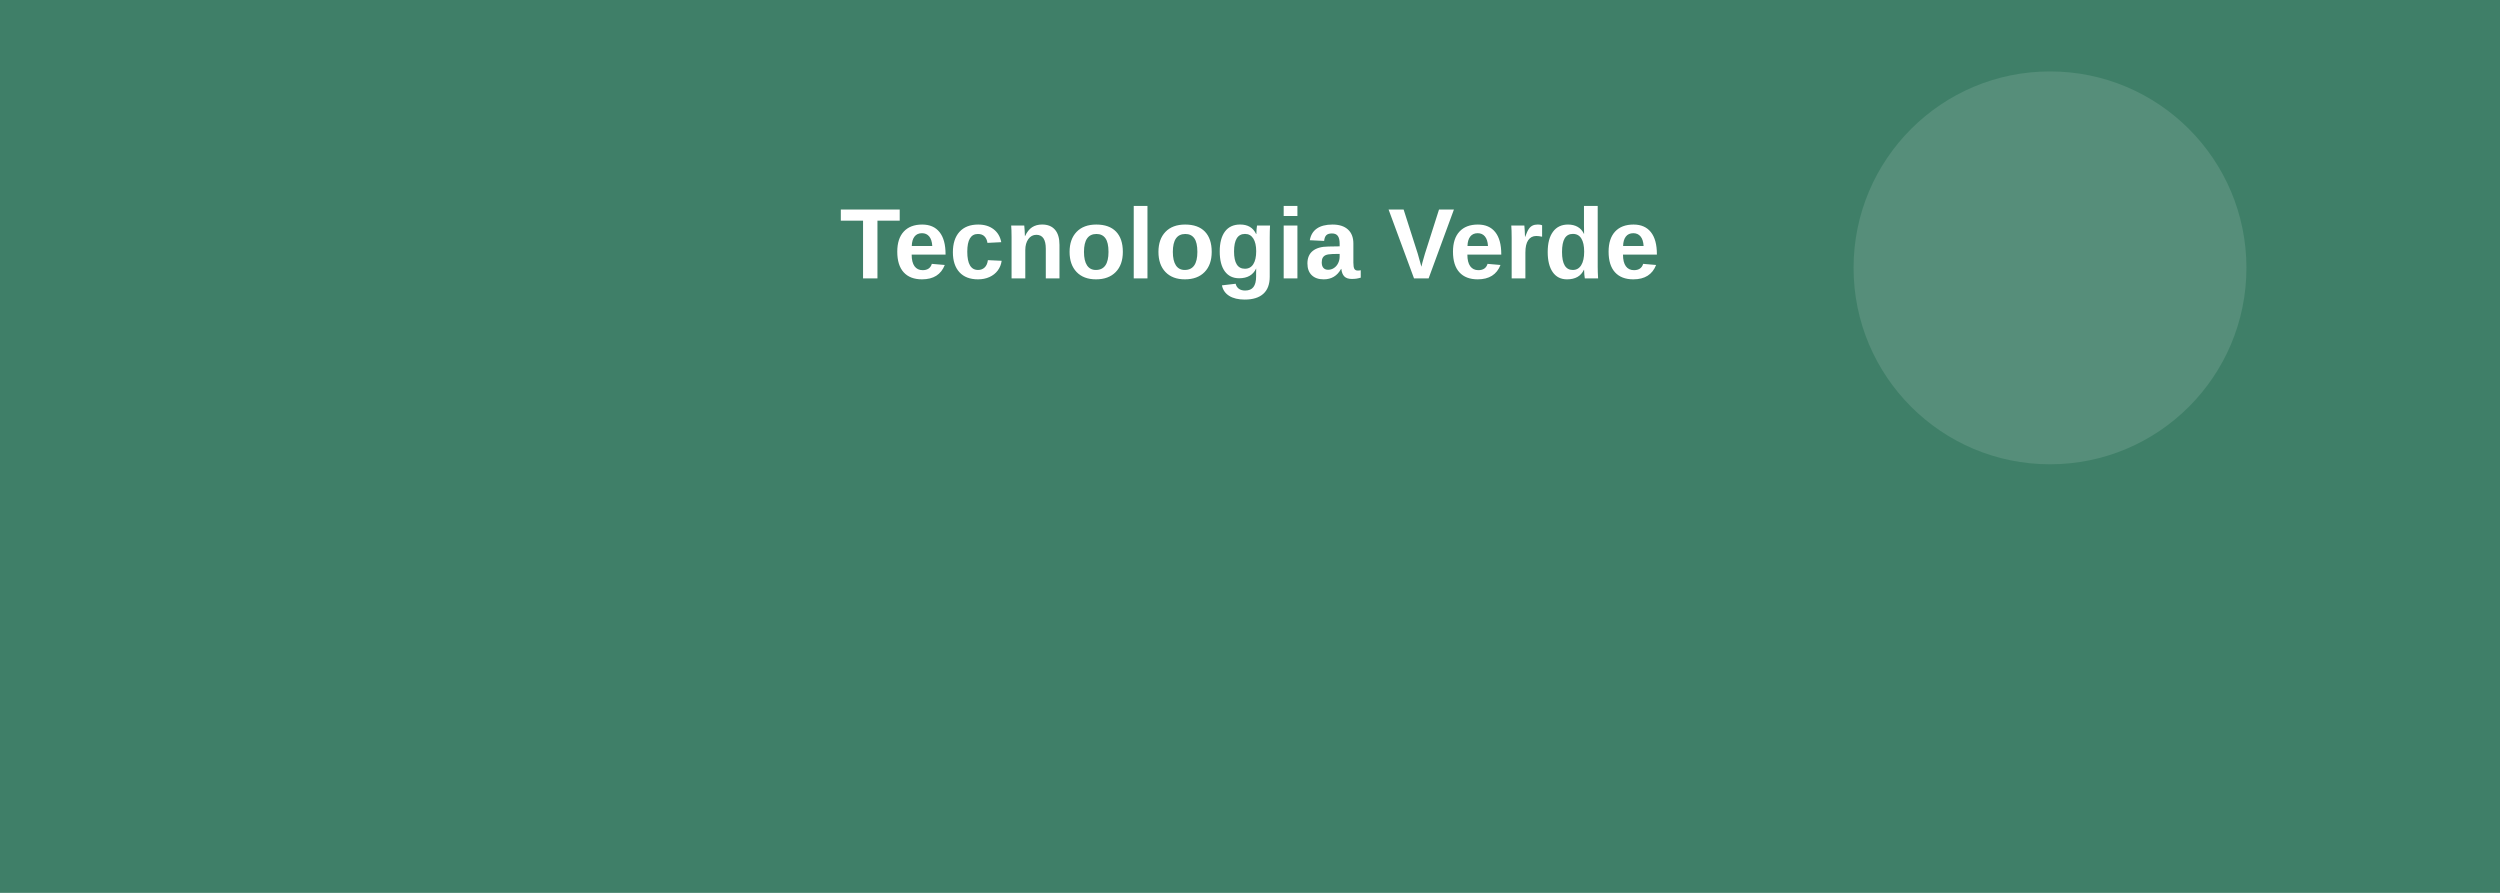
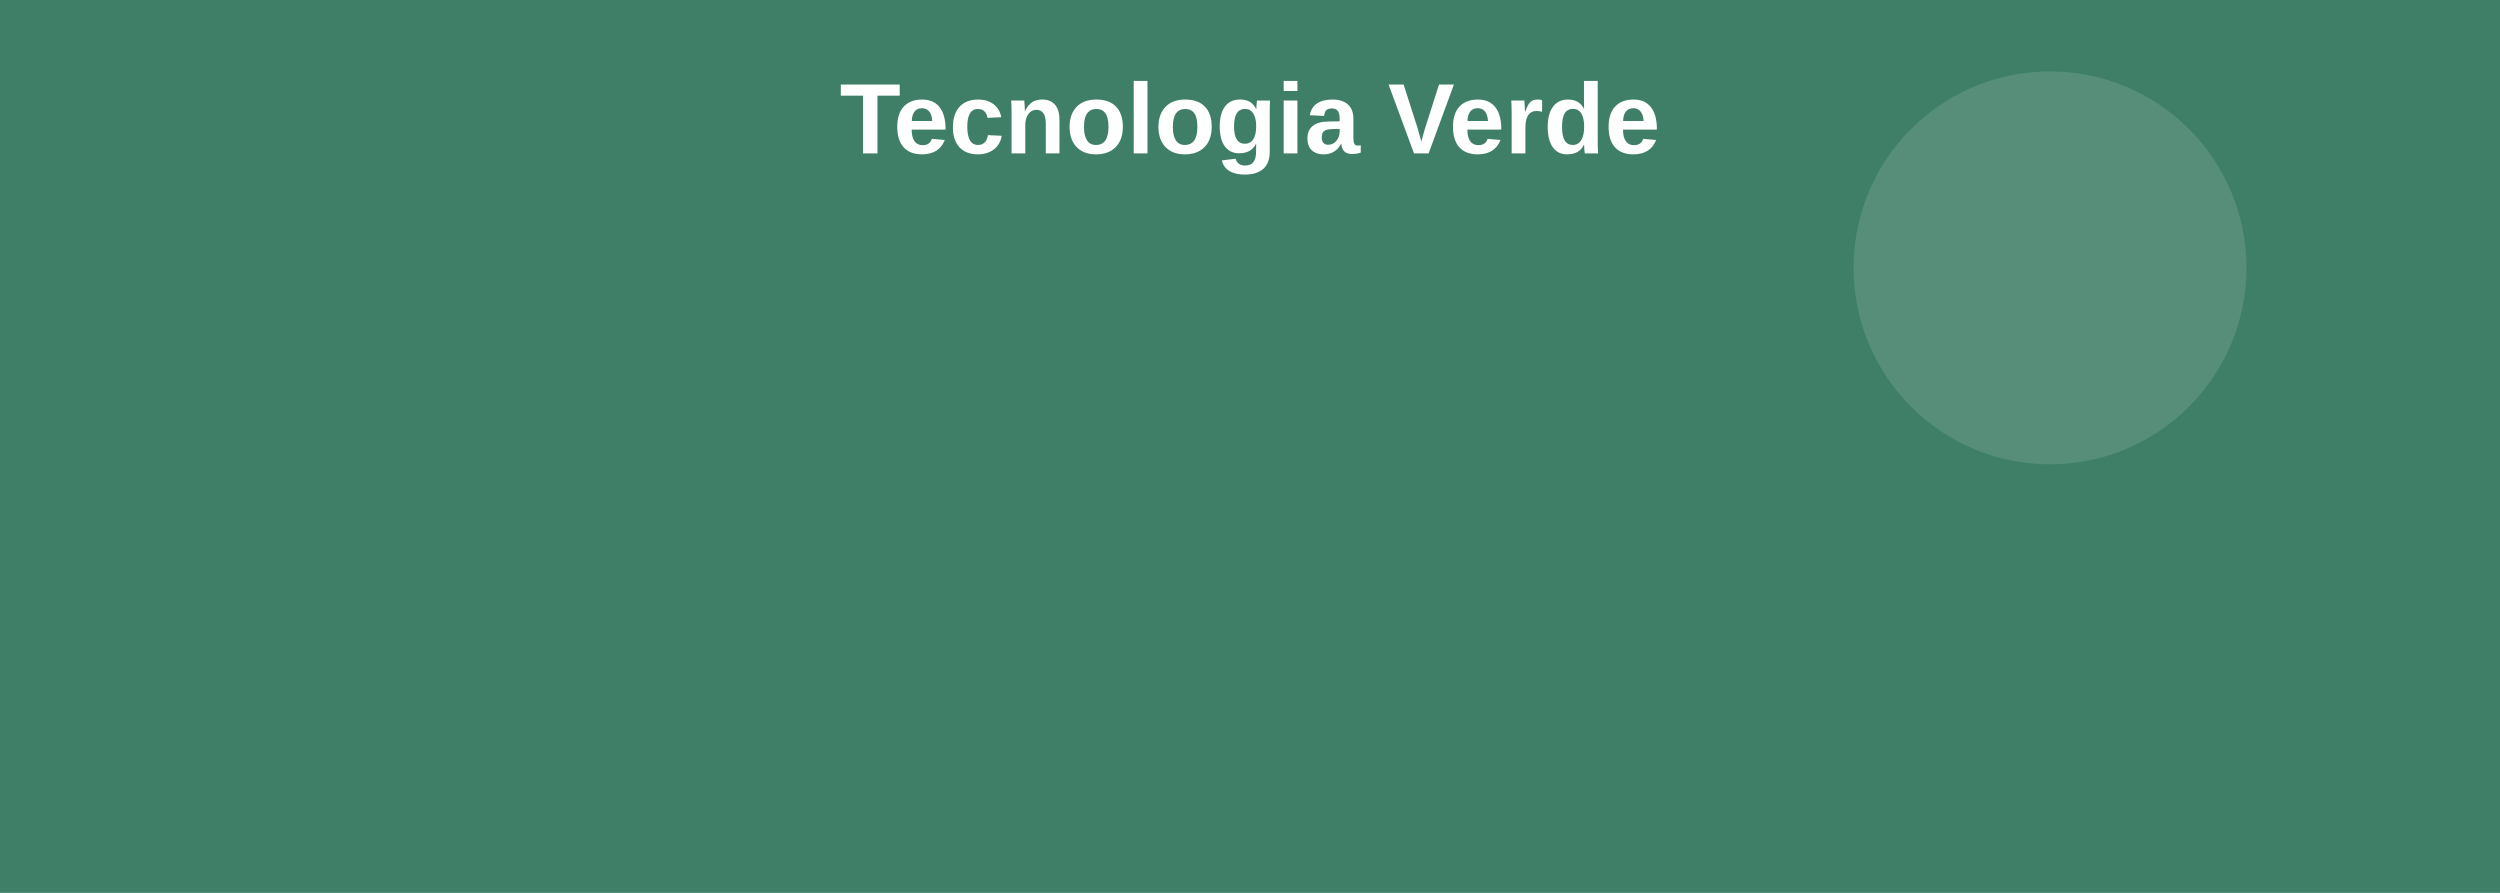
<svg xmlns="http://www.w3.org/2000/svg" width="1400" height="500" viewBox="0 0 1400 500">
  <rect width="1400" height="500" fill="#3f7f68" />
  <circle cx="1148" cy="150" r="110" fill="#ffffff" opacity="0.12" />
-   <text x="50%" y="28%" fill="#ffffff" font-family="Arial, sans-serif" font-size="56" font-weight="bold" text-anchor="middle" dominant-baseline="middle">Tecnologia Verde</text>
+   <text x="50%" y="14%" fill="#ffffff" font-family="Arial, sans-serif" font-size="56" font-weight="bold" text-anchor="middle" dominant-baseline="middle">Tecnologia Verde</text>
</svg>
